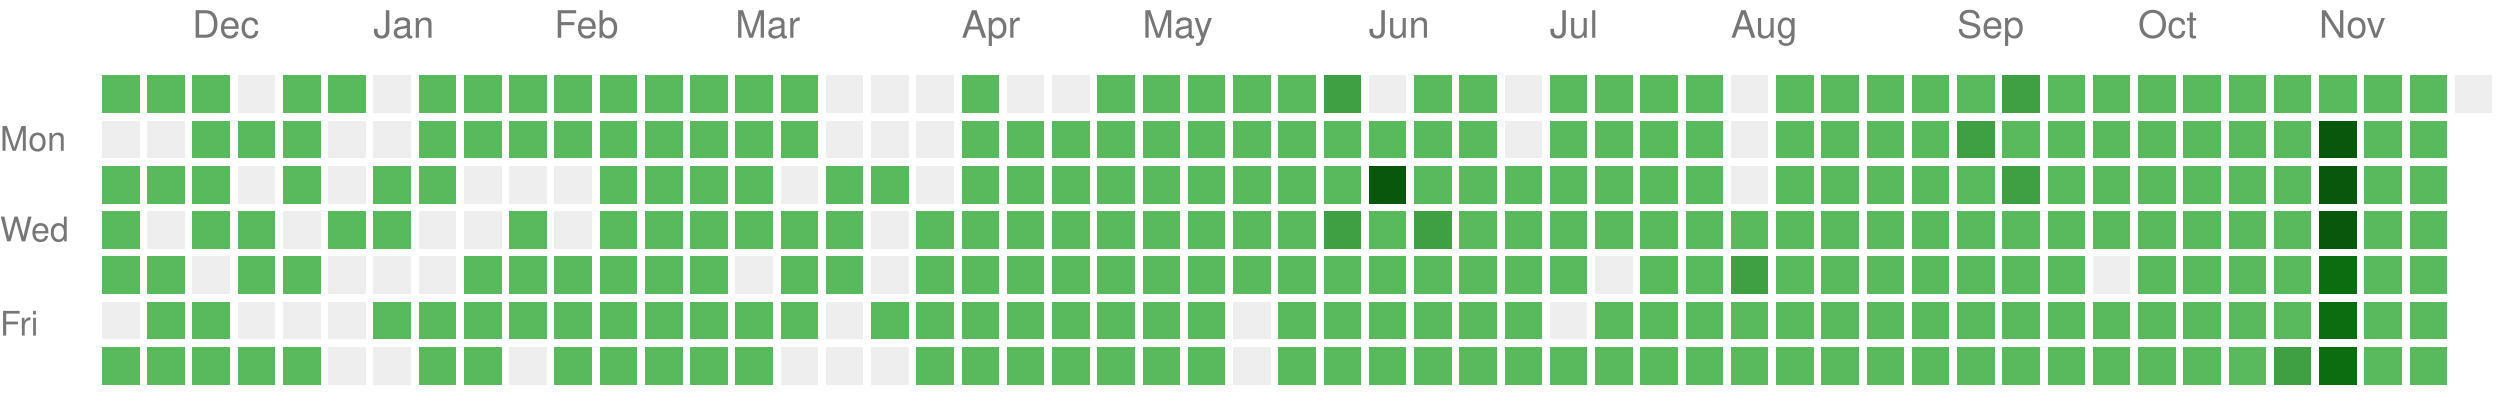
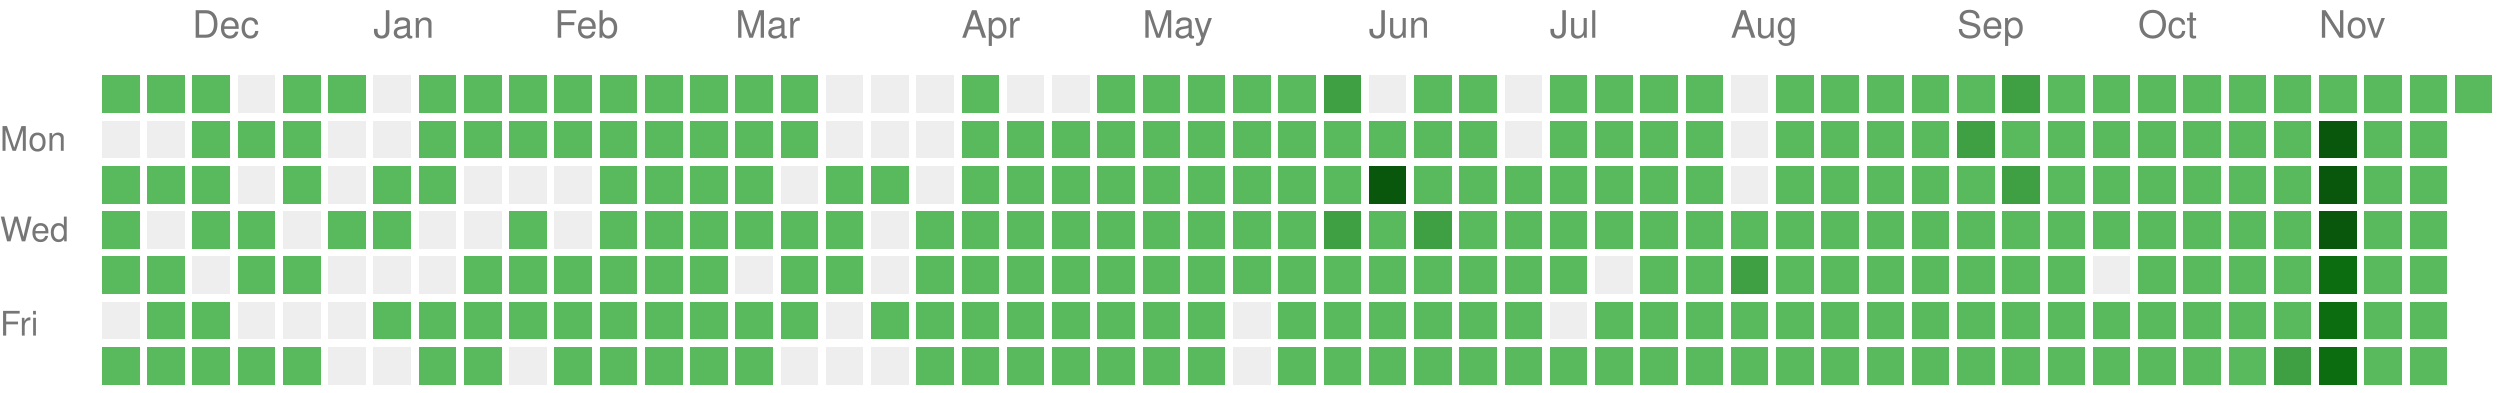
<svg xmlns="http://www.w3.org/2000/svg" version="1.1" width="663" height="104">
  <rect style="fill:#58ba5c;shape-rendering:crispedges;" data-score="1" data-date="2025-11-23" x="27" y="20" width="10" height="10" />
  <rect style="fill:#58ba5c;shape-rendering:crispedges;" data-score="1" data-date="2025-11-30" x="39" y="20" width="10" height="10" />
  <rect style="fill:#58ba5c;shape-rendering:crispedges;" data-score="1" data-date="2025-12-07" x="51" y="20" width="10" height="10" />
  <rect style="fill:#EEEEEE;shape-rendering:crispedges;" data-score="0" data-date="2025-12-14" x="63" y="20" width="10" height="10" />
  <rect style="fill:#58ba5c;shape-rendering:crispedges;" data-score="1" data-date="2025-12-21" x="75" y="20" width="10" height="10" />
  <rect style="fill:#58ba5c;shape-rendering:crispedges;" data-score="1" data-date="2025-12-28" x="87" y="20" width="10" height="10" />
  <rect style="fill:#EEEEEE;shape-rendering:crispedges;" data-score="0" data-date="2026-01-04" x="99" y="20" width="10" height="10" />
  <rect style="fill:#58ba5c;shape-rendering:crispedges;" data-score="1" data-date="2026-01-11" x="111" y="20" width="10" height="10" />
  <rect style="fill:#58ba5c;shape-rendering:crispedges;" data-score="1" data-date="2026-01-18" x="123" y="20" width="10" height="10" />
  <rect style="fill:#58ba5c;shape-rendering:crispedges;" data-score="1" data-date="2026-01-25" x="135" y="20" width="10" height="10" />
  <rect style="fill:#58ba5c;shape-rendering:crispedges;" data-score="1" data-date="2026-02-01" x="147" y="20" width="10" height="10" />
  <rect style="fill:#58ba5c;shape-rendering:crispedges;" data-score="1" data-date="2026-02-08" x="159" y="20" width="10" height="10" />
  <rect style="fill:#58ba5c;shape-rendering:crispedges;" data-score="1" data-date="2026-02-15" x="171" y="20" width="10" height="10" />
  <rect style="fill:#58ba5c;shape-rendering:crispedges;" data-score="1" data-date="2026-02-22" x="183" y="20" width="10" height="10" />
  <rect style="fill:#58ba5c;shape-rendering:crispedges;" data-score="1" data-date="2026-03-01" x="195" y="20" width="10" height="10" />
  <rect style="fill:#58ba5c;shape-rendering:crispedges;" data-score="1" data-date="2026-03-08" x="207" y="20" width="10" height="10" />
  <rect style="fill:#EEEEEE;shape-rendering:crispedges;" data-score="0" data-date="2026-03-15" x="219" y="20" width="10" height="10" />
  <rect style="fill:#EEEEEE;shape-rendering:crispedges;" data-score="0" data-date="2026-03-22" x="231" y="20" width="10" height="10" />
  <rect style="fill:#EEEEEE;shape-rendering:crispedges;" data-score="0" data-date="2026-03-29" x="243" y="20" width="10" height="10" />
  <rect style="fill:#58ba5c;shape-rendering:crispedges;" data-score="1" data-date="2026-04-05" x="255" y="20" width="10" height="10" />
  <rect style="fill:#EEEEEE;shape-rendering:crispedges;" data-score="0" data-date="2026-04-12" x="267" y="20" width="10" height="10" />
  <rect style="fill:#EEEEEE;shape-rendering:crispedges;" data-score="0" data-date="2026-04-19" x="279" y="20" width="10" height="10" />
  <rect style="fill:#58ba5c;shape-rendering:crispedges;" data-score="1" data-date="2026-04-26" x="291" y="20" width="10" height="10" />
  <rect style="fill:#58ba5c;shape-rendering:crispedges;" data-score="1" data-date="2026-05-03" x="303" y="20" width="10" height="10" />
  <rect style="fill:#58ba5c;shape-rendering:crispedges;" data-score="1" data-date="2026-05-10" x="315" y="20" width="10" height="10" />
  <rect style="fill:#58ba5c;shape-rendering:crispedges;" data-score="1" data-date="2026-05-17" x="327" y="20" width="10" height="10" />
  <rect style="fill:#58ba5c;shape-rendering:crispedges;" data-score="1" data-date="2026-05-24" x="339" y="20" width="10" height="10" />
  <rect style="fill:#3ea042;shape-rendering:crispedges;" data-score="2" data-date="2026-05-31" x="351" y="20" width="10" height="10" />
  <rect style="fill:#EEEEEE;shape-rendering:crispedges;" data-score="0" data-date="2026-06-07" x="363" y="20" width="10" height="10" />
  <rect style="fill:#58ba5c;shape-rendering:crispedges;" data-score="1" data-date="2026-06-14" x="375" y="20" width="10" height="10" />
  <rect style="fill:#58ba5c;shape-rendering:crispedges;" data-score="1" data-date="2026-06-21" x="387" y="20" width="10" height="10" />
  <rect style="fill:#EEEEEE;shape-rendering:crispedges;" data-score="0" data-date="2026-06-28" x="399" y="20" width="10" height="10" />
  <rect style="fill:#58ba5c;shape-rendering:crispedges;" data-score="1" data-date="2026-07-05" x="411" y="20" width="10" height="10" />
  <rect style="fill:#58ba5c;shape-rendering:crispedges;" data-score="1" data-date="2026-07-12" x="423" y="20" width="10" height="10" />
  <rect style="fill:#58ba5c;shape-rendering:crispedges;" data-score="1" data-date="2026-07-19" x="435" y="20" width="10" height="10" />
  <rect style="fill:#58ba5c;shape-rendering:crispedges;" data-score="1" data-date="2026-07-26" x="447" y="20" width="10" height="10" />
  <rect style="fill:#EEEEEE;shape-rendering:crispedges;" data-score="0" data-date="2026-08-02" x="459" y="20" width="10" height="10" />
  <rect style="fill:#58ba5c;shape-rendering:crispedges;" data-score="1" data-date="2026-08-09" x="471" y="20" width="10" height="10" />
  <rect style="fill:#58ba5c;shape-rendering:crispedges;" data-score="1" data-date="2026-08-16" x="483" y="20" width="10" height="10" />
  <rect style="fill:#58ba5c;shape-rendering:crispedges;" data-score="1" data-date="2026-08-23" x="495" y="20" width="10" height="10" />
  <rect style="fill:#58ba5c;shape-rendering:crispedges;" data-score="1" data-date="2026-08-30" x="507" y="20" width="10" height="10" />
  <rect style="fill:#58ba5c;shape-rendering:crispedges;" data-score="1" data-date="2026-09-06" x="519" y="20" width="10" height="10" />
  <rect style="fill:#3ea042;shape-rendering:crispedges;" data-score="2" data-date="2026-09-13" x="531" y="20" width="10" height="10" />
  <rect style="fill:#58ba5c;shape-rendering:crispedges;" data-score="1" data-date="2026-09-20" x="543" y="20" width="10" height="10" />
  <rect style="fill:#58ba5c;shape-rendering:crispedges;" data-score="1" data-date="2026-09-27" x="555" y="20" width="10" height="10" />
  <rect style="fill:#58ba5c;shape-rendering:crispedges;" data-score="1" data-date="2026-10-04" x="567" y="20" width="10" height="10" />
  <rect style="fill:#58ba5c;shape-rendering:crispedges;" data-score="1" data-date="2026-10-11" x="579" y="20" width="10" height="10" />
  <rect style="fill:#58ba5c;shape-rendering:crispedges;" data-score="1" data-date="2026-10-18" x="591" y="20" width="10" height="10" />
  <rect style="fill:#58ba5c;shape-rendering:crispedges;" data-score="1" data-date="2026-10-25" x="603" y="20" width="10" height="10" />
  <rect style="fill:#58ba5c;shape-rendering:crispedges;" data-score="1" data-date="2026-11-01" x="615" y="20" width="10" height="10" />
  <rect style="fill:#58ba5c;shape-rendering:crispedges;" data-score="1" data-date="2026-11-08" x="627" y="20" width="10" height="10" />
  <rect style="fill:#58ba5c;shape-rendering:crispedges;" data-score="1" data-date="2026-11-15" x="639" y="20" width="10" height="10" />
-   <rect style="fill:#EEEEEE;shape-rendering:crispedges;" data-score="0" data-date="2026-11-22" x="651" y="20" width="10" height="10" />
+   <rect style="fill:#58ba5c;shape-rendering:crispedges;" data-score="1" data-date="2026-11-22" x="651" y="20" width="10" height="10" />
  <rect style="fill:#EEEEEE;shape-rendering:crispedges;" data-score="0" data-date="2025-11-24" x="27" y="32" width="10" height="10" />
  <rect style="fill:#EEEEEE;shape-rendering:crispedges;" data-score="0" data-date="2025-12-01" x="39" y="32" width="10" height="10" />
  <rect style="fill:#58ba5c;shape-rendering:crispedges;" data-score="1" data-date="2025-12-08" x="51" y="32" width="10" height="10" />
  <rect style="fill:#58ba5c;shape-rendering:crispedges;" data-score="1" data-date="2025-12-15" x="63" y="32" width="10" height="10" />
  <rect style="fill:#58ba5c;shape-rendering:crispedges;" data-score="1" data-date="2025-12-22" x="75" y="32" width="10" height="10" />
  <rect style="fill:#EEEEEE;shape-rendering:crispedges;" data-score="0" data-date="2025-12-29" x="87" y="32" width="10" height="10" />
  <rect style="fill:#EEEEEE;shape-rendering:crispedges;" data-score="0" data-date="2026-01-05" x="99" y="32" width="10" height="10" />
  <rect style="fill:#58ba5c;shape-rendering:crispedges;" data-score="1" data-date="2026-01-12" x="111" y="32" width="10" height="10" />
  <rect style="fill:#58ba5c;shape-rendering:crispedges;" data-score="1" data-date="2026-01-19" x="123" y="32" width="10" height="10" />
  <rect style="fill:#58ba5c;shape-rendering:crispedges;" data-score="1" data-date="2026-01-26" x="135" y="32" width="10" height="10" />
  <rect style="fill:#58ba5c;shape-rendering:crispedges;" data-score="1" data-date="2026-02-02" x="147" y="32" width="10" height="10" />
  <rect style="fill:#58ba5c;shape-rendering:crispedges;" data-score="1" data-date="2026-02-09" x="159" y="32" width="10" height="10" />
  <rect style="fill:#58ba5c;shape-rendering:crispedges;" data-score="1" data-date="2026-02-16" x="171" y="32" width="10" height="10" />
  <rect style="fill:#58ba5c;shape-rendering:crispedges;" data-score="1" data-date="2026-02-23" x="183" y="32" width="10" height="10" />
  <rect style="fill:#58ba5c;shape-rendering:crispedges;" data-score="1" data-date="2026-03-02" x="195" y="32" width="10" height="10" />
  <rect style="fill:#58ba5c;shape-rendering:crispedges;" data-score="1" data-date="2026-03-09" x="207" y="32" width="10" height="10" />
  <rect style="fill:#EEEEEE;shape-rendering:crispedges;" data-score="0" data-date="2026-03-16" x="219" y="32" width="10" height="10" />
  <rect style="fill:#EEEEEE;shape-rendering:crispedges;" data-score="0" data-date="2026-03-23" x="231" y="32" width="10" height="10" />
  <rect style="fill:#EEEEEE;shape-rendering:crispedges;" data-score="0" data-date="2026-03-30" x="243" y="32" width="10" height="10" />
  <rect style="fill:#58ba5c;shape-rendering:crispedges;" data-score="1" data-date="2026-04-06" x="255" y="32" width="10" height="10" />
  <rect style="fill:#58ba5c;shape-rendering:crispedges;" data-score="1" data-date="2026-04-13" x="267" y="32" width="10" height="10" />
  <rect style="fill:#58ba5c;shape-rendering:crispedges;" data-score="1" data-date="2026-04-20" x="279" y="32" width="10" height="10" />
  <rect style="fill:#58ba5c;shape-rendering:crispedges;" data-score="1" data-date="2026-04-27" x="291" y="32" width="10" height="10" />
  <rect style="fill:#58ba5c;shape-rendering:crispedges;" data-score="1" data-date="2026-05-04" x="303" y="32" width="10" height="10" />
  <rect style="fill:#58ba5c;shape-rendering:crispedges;" data-score="1" data-date="2026-05-11" x="315" y="32" width="10" height="10" />
  <rect style="fill:#58ba5c;shape-rendering:crispedges;" data-score="1" data-date="2026-05-18" x="327" y="32" width="10" height="10" />
  <rect style="fill:#58ba5c;shape-rendering:crispedges;" data-score="1" data-date="2026-05-25" x="339" y="32" width="10" height="10" />
  <rect style="fill:#58ba5c;shape-rendering:crispedges;" data-score="1" data-date="2026-06-01" x="351" y="32" width="10" height="10" />
  <rect style="fill:#58ba5c;shape-rendering:crispedges;" data-score="1" data-date="2026-06-08" x="363" y="32" width="10" height="10" />
  <rect style="fill:#58ba5c;shape-rendering:crispedges;" data-score="1" data-date="2026-06-15" x="375" y="32" width="10" height="10" />
  <rect style="fill:#58ba5c;shape-rendering:crispedges;" data-score="1" data-date="2026-06-22" x="387" y="32" width="10" height="10" />
  <rect style="fill:#EEEEEE;shape-rendering:crispedges;" data-score="0" data-date="2026-06-29" x="399" y="32" width="10" height="10" />
  <rect style="fill:#58ba5c;shape-rendering:crispedges;" data-score="1" data-date="2026-07-06" x="411" y="32" width="10" height="10" />
  <rect style="fill:#58ba5c;shape-rendering:crispedges;" data-score="1" data-date="2026-07-13" x="423" y="32" width="10" height="10" />
  <rect style="fill:#58ba5c;shape-rendering:crispedges;" data-score="1" data-date="2026-07-20" x="435" y="32" width="10" height="10" />
  <rect style="fill:#58ba5c;shape-rendering:crispedges;" data-score="1" data-date="2026-07-27" x="447" y="32" width="10" height="10" />
  <rect style="fill:#EEEEEE;shape-rendering:crispedges;" data-score="0" data-date="2026-08-03" x="459" y="32" width="10" height="10" />
  <rect style="fill:#58ba5c;shape-rendering:crispedges;" data-score="1" data-date="2026-08-10" x="471" y="32" width="10" height="10" />
  <rect style="fill:#58ba5c;shape-rendering:crispedges;" data-score="1" data-date="2026-08-17" x="483" y="32" width="10" height="10" />
  <rect style="fill:#58ba5c;shape-rendering:crispedges;" data-score="1" data-date="2026-08-24" x="495" y="32" width="10" height="10" />
  <rect style="fill:#58ba5c;shape-rendering:crispedges;" data-score="1" data-date="2026-08-31" x="507" y="32" width="10" height="10" />
  <rect style="fill:#3ea042;shape-rendering:crispedges;" data-score="2" data-date="2026-09-07" x="519" y="32" width="10" height="10" />
  <rect style="fill:#58ba5c;shape-rendering:crispedges;" data-score="1" data-date="2026-09-14" x="531" y="32" width="10" height="10" />
  <rect style="fill:#58ba5c;shape-rendering:crispedges;" data-score="1" data-date="2026-09-21" x="543" y="32" width="10" height="10" />
  <rect style="fill:#58ba5c;shape-rendering:crispedges;" data-score="1" data-date="2026-09-28" x="555" y="32" width="10" height="10" />
  <rect style="fill:#58ba5c;shape-rendering:crispedges;" data-score="1" data-date="2026-10-05" x="567" y="32" width="10" height="10" />
  <rect style="fill:#58ba5c;shape-rendering:crispedges;" data-score="1" data-date="2026-10-12" x="579" y="32" width="10" height="10" />
  <rect style="fill:#58ba5c;shape-rendering:crispedges;" data-score="1" data-date="2026-10-19" x="591" y="32" width="10" height="10" />
  <rect style="fill:#58ba5c;shape-rendering:crispedges;" data-score="1" data-date="2026-10-26" x="603" y="32" width="10" height="10" />
  <rect style="fill:#09570c;shape-rendering:crispedges;" data-score="4" data-date="2026-11-02" x="615" y="32" width="10" height="10" />
  <rect style="fill:#58ba5c;shape-rendering:crispedges;" data-score="1" data-date="2026-11-09" x="627" y="32" width="10" height="10" />
  <rect style="fill:#58ba5c;shape-rendering:crispedges;" data-score="1" data-date="2026-11-16" x="639" y="32" width="10" height="10" />
  <rect style="fill:#58ba5c;shape-rendering:crispedges;" data-score="1" data-date="2025-11-25" x="27" y="44" width="10" height="10" />
  <rect style="fill:#58ba5c;shape-rendering:crispedges;" data-score="1" data-date="2025-12-02" x="39" y="44" width="10" height="10" />
  <rect style="fill:#58ba5c;shape-rendering:crispedges;" data-score="1" data-date="2025-12-09" x="51" y="44" width="10" height="10" />
  <rect style="fill:#EEEEEE;shape-rendering:crispedges;" data-score="0" data-date="2025-12-16" x="63" y="44" width="10" height="10" />
  <rect style="fill:#58ba5c;shape-rendering:crispedges;" data-score="1" data-date="2025-12-23" x="75" y="44" width="10" height="10" />
  <rect style="fill:#EEEEEE;shape-rendering:crispedges;" data-score="0" data-date="2025-12-30" x="87" y="44" width="10" height="10" />
  <rect style="fill:#58ba5c;shape-rendering:crispedges;" data-score="1" data-date="2026-01-06" x="99" y="44" width="10" height="10" />
  <rect style="fill:#58ba5c;shape-rendering:crispedges;" data-score="1" data-date="2026-01-13" x="111" y="44" width="10" height="10" />
  <rect style="fill:#EEEEEE;shape-rendering:crispedges;" data-score="0" data-date="2026-01-20" x="123" y="44" width="10" height="10" />
  <rect style="fill:#EEEEEE;shape-rendering:crispedges;" data-score="0" data-date="2026-01-27" x="135" y="44" width="10" height="10" />
  <rect style="fill:#EEEEEE;shape-rendering:crispedges;" data-score="0" data-date="2026-02-03" x="147" y="44" width="10" height="10" />
  <rect style="fill:#58ba5c;shape-rendering:crispedges;" data-score="1" data-date="2026-02-10" x="159" y="44" width="10" height="10" />
  <rect style="fill:#58ba5c;shape-rendering:crispedges;" data-score="1" data-date="2026-02-17" x="171" y="44" width="10" height="10" />
  <rect style="fill:#58ba5c;shape-rendering:crispedges;" data-score="1" data-date="2026-02-24" x="183" y="44" width="10" height="10" />
  <rect style="fill:#58ba5c;shape-rendering:crispedges;" data-score="1" data-date="2026-03-03" x="195" y="44" width="10" height="10" />
  <rect style="fill:#EEEEEE;shape-rendering:crispedges;" data-score="0" data-date="2026-03-10" x="207" y="44" width="10" height="10" />
  <rect style="fill:#58ba5c;shape-rendering:crispedges;" data-score="1" data-date="2026-03-17" x="219" y="44" width="10" height="10" />
  <rect style="fill:#58ba5c;shape-rendering:crispedges;" data-score="1" data-date="2026-03-24" x="231" y="44" width="10" height="10" />
  <rect style="fill:#EEEEEE;shape-rendering:crispedges;" data-score="0" data-date="2026-03-31" x="243" y="44" width="10" height="10" />
  <rect style="fill:#58ba5c;shape-rendering:crispedges;" data-score="1" data-date="2026-04-07" x="255" y="44" width="10" height="10" />
  <rect style="fill:#58ba5c;shape-rendering:crispedges;" data-score="1" data-date="2026-04-14" x="267" y="44" width="10" height="10" />
  <rect style="fill:#58ba5c;shape-rendering:crispedges;" data-score="1" data-date="2026-04-21" x="279" y="44" width="10" height="10" />
  <rect style="fill:#58ba5c;shape-rendering:crispedges;" data-score="1" data-date="2026-04-28" x="291" y="44" width="10" height="10" />
  <rect style="fill:#58ba5c;shape-rendering:crispedges;" data-score="1" data-date="2026-05-05" x="303" y="44" width="10" height="10" />
  <rect style="fill:#58ba5c;shape-rendering:crispedges;" data-score="1" data-date="2026-05-12" x="315" y="44" width="10" height="10" />
  <rect style="fill:#58ba5c;shape-rendering:crispedges;" data-score="1" data-date="2026-05-19" x="327" y="44" width="10" height="10" />
  <rect style="fill:#58ba5c;shape-rendering:crispedges;" data-score="1" data-date="2026-05-26" x="339" y="44" width="10" height="10" />
  <rect style="fill:#58ba5c;shape-rendering:crispedges;" data-score="1" data-date="2026-06-02" x="351" y="44" width="10" height="10" />
  <rect style="fill:#09570c;shape-rendering:crispedges;" data-score="4" data-date="2026-06-09" x="363" y="44" width="10" height="10" />
  <rect style="fill:#58ba5c;shape-rendering:crispedges;" data-score="1" data-date="2026-06-16" x="375" y="44" width="10" height="10" />
  <rect style="fill:#58ba5c;shape-rendering:crispedges;" data-score="1" data-date="2026-06-23" x="387" y="44" width="10" height="10" />
  <rect style="fill:#58ba5c;shape-rendering:crispedges;" data-score="1" data-date="2026-06-30" x="399" y="44" width="10" height="10" />
  <rect style="fill:#58ba5c;shape-rendering:crispedges;" data-score="1" data-date="2026-07-07" x="411" y="44" width="10" height="10" />
  <rect style="fill:#58ba5c;shape-rendering:crispedges;" data-score="1" data-date="2026-07-14" x="423" y="44" width="10" height="10" />
  <rect style="fill:#58ba5c;shape-rendering:crispedges;" data-score="1" data-date="2026-07-21" x="435" y="44" width="10" height="10" />
  <rect style="fill:#58ba5c;shape-rendering:crispedges;" data-score="1" data-date="2026-07-28" x="447" y="44" width="10" height="10" />
  <rect style="fill:#EEEEEE;shape-rendering:crispedges;" data-score="0" data-date="2026-08-04" x="459" y="44" width="10" height="10" />
  <rect style="fill:#58ba5c;shape-rendering:crispedges;" data-score="1" data-date="2026-08-11" x="471" y="44" width="10" height="10" />
  <rect style="fill:#58ba5c;shape-rendering:crispedges;" data-score="1" data-date="2026-08-18" x="483" y="44" width="10" height="10" />
  <rect style="fill:#58ba5c;shape-rendering:crispedges;" data-score="1" data-date="2026-08-25" x="495" y="44" width="10" height="10" />
  <rect style="fill:#58ba5c;shape-rendering:crispedges;" data-score="1" data-date="2026-09-01" x="507" y="44" width="10" height="10" />
  <rect style="fill:#58ba5c;shape-rendering:crispedges;" data-score="1" data-date="2026-09-08" x="519" y="44" width="10" height="10" />
  <rect style="fill:#3ea042;shape-rendering:crispedges;" data-score="2" data-date="2026-09-15" x="531" y="44" width="10" height="10" />
  <rect style="fill:#58ba5c;shape-rendering:crispedges;" data-score="1" data-date="2026-09-22" x="543" y="44" width="10" height="10" />
  <rect style="fill:#58ba5c;shape-rendering:crispedges;" data-score="1" data-date="2026-09-29" x="555" y="44" width="10" height="10" />
  <rect style="fill:#58ba5c;shape-rendering:crispedges;" data-score="1" data-date="2026-10-06" x="567" y="44" width="10" height="10" />
  <rect style="fill:#58ba5c;shape-rendering:crispedges;" data-score="1" data-date="2026-10-13" x="579" y="44" width="10" height="10" />
  <rect style="fill:#58ba5c;shape-rendering:crispedges;" data-score="1" data-date="2026-10-20" x="591" y="44" width="10" height="10" />
  <rect style="fill:#58ba5c;shape-rendering:crispedges;" data-score="1" data-date="2026-10-27" x="603" y="44" width="10" height="10" />
  <rect style="fill:#09570c;shape-rendering:crispedges;" data-score="4" data-date="2026-11-03" x="615" y="44" width="10" height="10" />
  <rect style="fill:#58ba5c;shape-rendering:crispedges;" data-score="1" data-date="2026-11-10" x="627" y="44" width="10" height="10" />
  <rect style="fill:#58ba5c;shape-rendering:crispedges;" data-score="1" data-date="2026-11-17" x="639" y="44" width="10" height="10" />
  <rect style="fill:#58ba5c;shape-rendering:crispedges;" data-score="1" data-date="2025-11-26" x="27" y="56" width="10" height="10" />
  <rect style="fill:#EEEEEE;shape-rendering:crispedges;" data-score="0" data-date="2025-12-03" x="39" y="56" width="10" height="10" />
  <rect style="fill:#58ba5c;shape-rendering:crispedges;" data-score="1" data-date="2025-12-10" x="51" y="56" width="10" height="10" />
  <rect style="fill:#58ba5c;shape-rendering:crispedges;" data-score="1" data-date="2025-12-17" x="63" y="56" width="10" height="10" />
  <rect style="fill:#EEEEEE;shape-rendering:crispedges;" data-score="0" data-date="2025-12-24" x="75" y="56" width="10" height="10" />
  <rect style="fill:#58ba5c;shape-rendering:crispedges;" data-score="1" data-date="2025-12-31" x="87" y="56" width="10" height="10" />
  <rect style="fill:#58ba5c;shape-rendering:crispedges;" data-score="1" data-date="2026-01-07" x="99" y="56" width="10" height="10" />
  <rect style="fill:#EEEEEE;shape-rendering:crispedges;" data-score="0" data-date="2026-01-14" x="111" y="56" width="10" height="10" />
  <rect style="fill:#EEEEEE;shape-rendering:crispedges;" data-score="0" data-date="2026-01-21" x="123" y="56" width="10" height="10" />
  <rect style="fill:#58ba5c;shape-rendering:crispedges;" data-score="1" data-date="2026-01-28" x="135" y="56" width="10" height="10" />
  <rect style="fill:#EEEEEE;shape-rendering:crispedges;" data-score="0" data-date="2026-02-04" x="147" y="56" width="10" height="10" />
  <rect style="fill:#58ba5c;shape-rendering:crispedges;" data-score="1" data-date="2026-02-11" x="159" y="56" width="10" height="10" />
  <rect style="fill:#58ba5c;shape-rendering:crispedges;" data-score="1" data-date="2026-02-18" x="171" y="56" width="10" height="10" />
  <rect style="fill:#58ba5c;shape-rendering:crispedges;" data-score="1" data-date="2026-02-25" x="183" y="56" width="10" height="10" />
  <rect style="fill:#58ba5c;shape-rendering:crispedges;" data-score="1" data-date="2026-03-04" x="195" y="56" width="10" height="10" />
  <rect style="fill:#58ba5c;shape-rendering:crispedges;" data-score="1" data-date="2026-03-11" x="207" y="56" width="10" height="10" />
  <rect style="fill:#58ba5c;shape-rendering:crispedges;" data-score="1" data-date="2026-03-18" x="219" y="56" width="10" height="10" />
  <rect style="fill:#EEEEEE;shape-rendering:crispedges;" data-score="0" data-date="2026-03-25" x="231" y="56" width="10" height="10" />
  <rect style="fill:#58ba5c;shape-rendering:crispedges;" data-score="1" data-date="2026-04-01" x="243" y="56" width="10" height="10" />
  <rect style="fill:#58ba5c;shape-rendering:crispedges;" data-score="1" data-date="2026-04-08" x="255" y="56" width="10" height="10" />
  <rect style="fill:#58ba5c;shape-rendering:crispedges;" data-score="1" data-date="2026-04-15" x="267" y="56" width="10" height="10" />
  <rect style="fill:#58ba5c;shape-rendering:crispedges;" data-score="1" data-date="2026-04-22" x="279" y="56" width="10" height="10" />
  <rect style="fill:#58ba5c;shape-rendering:crispedges;" data-score="1" data-date="2026-04-29" x="291" y="56" width="10" height="10" />
  <rect style="fill:#58ba5c;shape-rendering:crispedges;" data-score="1" data-date="2026-05-06" x="303" y="56" width="10" height="10" />
  <rect style="fill:#58ba5c;shape-rendering:crispedges;" data-score="1" data-date="2026-05-13" x="315" y="56" width="10" height="10" />
  <rect style="fill:#58ba5c;shape-rendering:crispedges;" data-score="1" data-date="2026-05-20" x="327" y="56" width="10" height="10" />
  <rect style="fill:#58ba5c;shape-rendering:crispedges;" data-score="1" data-date="2026-05-27" x="339" y="56" width="10" height="10" />
  <rect style="fill:#3ea042;shape-rendering:crispedges;" data-score="2" data-date="2026-06-03" x="351" y="56" width="10" height="10" />
  <rect style="fill:#58ba5c;shape-rendering:crispedges;" data-score="1" data-date="2026-06-10" x="363" y="56" width="10" height="10" />
  <rect style="fill:#3ea042;shape-rendering:crispedges;" data-score="2" data-date="2026-06-17" x="375" y="56" width="10" height="10" />
  <rect style="fill:#58ba5c;shape-rendering:crispedges;" data-score="1" data-date="2026-06-24" x="387" y="56" width="10" height="10" />
  <rect style="fill:#58ba5c;shape-rendering:crispedges;" data-score="1" data-date="2026-07-01" x="399" y="56" width="10" height="10" />
  <rect style="fill:#58ba5c;shape-rendering:crispedges;" data-score="1" data-date="2026-07-08" x="411" y="56" width="10" height="10" />
  <rect style="fill:#58ba5c;shape-rendering:crispedges;" data-score="1" data-date="2026-07-15" x="423" y="56" width="10" height="10" />
  <rect style="fill:#58ba5c;shape-rendering:crispedges;" data-score="1" data-date="2026-07-22" x="435" y="56" width="10" height="10" />
  <rect style="fill:#58ba5c;shape-rendering:crispedges;" data-score="1" data-date="2026-07-29" x="447" y="56" width="10" height="10" />
  <rect style="fill:#58ba5c;shape-rendering:crispedges;" data-score="1" data-date="2026-08-05" x="459" y="56" width="10" height="10" />
  <rect style="fill:#58ba5c;shape-rendering:crispedges;" data-score="1" data-date="2026-08-12" x="471" y="56" width="10" height="10" />
  <rect style="fill:#58ba5c;shape-rendering:crispedges;" data-score="1" data-date="2026-08-19" x="483" y="56" width="10" height="10" />
  <rect style="fill:#58ba5c;shape-rendering:crispedges;" data-score="1" data-date="2026-08-26" x="495" y="56" width="10" height="10" />
  <rect style="fill:#58ba5c;shape-rendering:crispedges;" data-score="1" data-date="2026-09-02" x="507" y="56" width="10" height="10" />
  <rect style="fill:#58ba5c;shape-rendering:crispedges;" data-score="1" data-date="2026-09-09" x="519" y="56" width="10" height="10" />
  <rect style="fill:#58ba5c;shape-rendering:crispedges;" data-score="1" data-date="2026-09-16" x="531" y="56" width="10" height="10" />
  <rect style="fill:#58ba5c;shape-rendering:crispedges;" data-score="1" data-date="2026-09-23" x="543" y="56" width="10" height="10" />
  <rect style="fill:#58ba5c;shape-rendering:crispedges;" data-score="1" data-date="2026-09-30" x="555" y="56" width="10" height="10" />
  <rect style="fill:#58ba5c;shape-rendering:crispedges;" data-score="1" data-date="2026-10-07" x="567" y="56" width="10" height="10" />
  <rect style="fill:#58ba5c;shape-rendering:crispedges;" data-score="1" data-date="2026-10-14" x="579" y="56" width="10" height="10" />
  <rect style="fill:#58ba5c;shape-rendering:crispedges;" data-score="1" data-date="2026-10-21" x="591" y="56" width="10" height="10" />
  <rect style="fill:#58ba5c;shape-rendering:crispedges;" data-score="1" data-date="2026-10-28" x="603" y="56" width="10" height="10" />
  <rect style="fill:#09570c;shape-rendering:crispedges;" data-score="4" data-date="2026-11-04" x="615" y="56" width="10" height="10" />
  <rect style="fill:#58ba5c;shape-rendering:crispedges;" data-score="1" data-date="2026-11-11" x="627" y="56" width="10" height="10" />
  <rect style="fill:#58ba5c;shape-rendering:crispedges;" data-score="1" data-date="2026-11-18" x="639" y="56" width="10" height="10" />
  <rect style="fill:#58ba5c;shape-rendering:crispedges;" data-score="1" data-date="2025-11-27" x="27" y="68" width="10" height="10" />
  <rect style="fill:#58ba5c;shape-rendering:crispedges;" data-score="1" data-date="2025-12-04" x="39" y="68" width="10" height="10" />
  <rect style="fill:#EEEEEE;shape-rendering:crispedges;" data-score="0" data-date="2025-12-11" x="51" y="68" width="10" height="10" />
  <rect style="fill:#58ba5c;shape-rendering:crispedges;" data-score="1" data-date="2025-12-18" x="63" y="68" width="10" height="10" />
  <rect style="fill:#58ba5c;shape-rendering:crispedges;" data-score="1" data-date="2025-12-25" x="75" y="68" width="10" height="10" />
  <rect style="fill:#EEEEEE;shape-rendering:crispedges;" data-score="0" data-date="2026-01-01" x="87" y="68" width="10" height="10" />
  <rect style="fill:#EEEEEE;shape-rendering:crispedges;" data-score="0" data-date="2026-01-08" x="99" y="68" width="10" height="10" />
  <rect style="fill:#EEEEEE;shape-rendering:crispedges;" data-score="0" data-date="2026-01-15" x="111" y="68" width="10" height="10" />
  <rect style="fill:#58ba5c;shape-rendering:crispedges;" data-score="1" data-date="2026-01-22" x="123" y="68" width="10" height="10" />
  <rect style="fill:#58ba5c;shape-rendering:crispedges;" data-score="1" data-date="2026-01-29" x="135" y="68" width="10" height="10" />
  <rect style="fill:#58ba5c;shape-rendering:crispedges;" data-score="1" data-date="2026-02-05" x="147" y="68" width="10" height="10" />
  <rect style="fill:#58ba5c;shape-rendering:crispedges;" data-score="1" data-date="2026-02-12" x="159" y="68" width="10" height="10" />
  <rect style="fill:#58ba5c;shape-rendering:crispedges;" data-score="1" data-date="2026-02-19" x="171" y="68" width="10" height="10" />
  <rect style="fill:#58ba5c;shape-rendering:crispedges;" data-score="1" data-date="2026-02-26" x="183" y="68" width="10" height="10" />
  <rect style="fill:#EEEEEE;shape-rendering:crispedges;" data-score="0" data-date="2026-03-05" x="195" y="68" width="10" height="10" />
  <rect style="fill:#58ba5c;shape-rendering:crispedges;" data-score="1" data-date="2026-03-12" x="207" y="68" width="10" height="10" />
  <rect style="fill:#58ba5c;shape-rendering:crispedges;" data-score="1" data-date="2026-03-19" x="219" y="68" width="10" height="10" />
  <rect style="fill:#EEEEEE;shape-rendering:crispedges;" data-score="0" data-date="2026-03-26" x="231" y="68" width="10" height="10" />
  <rect style="fill:#58ba5c;shape-rendering:crispedges;" data-score="1" data-date="2026-04-02" x="243" y="68" width="10" height="10" />
  <rect style="fill:#58ba5c;shape-rendering:crispedges;" data-score="1" data-date="2026-04-09" x="255" y="68" width="10" height="10" />
  <rect style="fill:#58ba5c;shape-rendering:crispedges;" data-score="1" data-date="2026-04-16" x="267" y="68" width="10" height="10" />
  <rect style="fill:#58ba5c;shape-rendering:crispedges;" data-score="1" data-date="2026-04-23" x="279" y="68" width="10" height="10" />
  <rect style="fill:#58ba5c;shape-rendering:crispedges;" data-score="1" data-date="2026-04-30" x="291" y="68" width="10" height="10" />
  <rect style="fill:#58ba5c;shape-rendering:crispedges;" data-score="1" data-date="2026-05-07" x="303" y="68" width="10" height="10" />
  <rect style="fill:#58ba5c;shape-rendering:crispedges;" data-score="1" data-date="2026-05-14" x="315" y="68" width="10" height="10" />
  <rect style="fill:#58ba5c;shape-rendering:crispedges;" data-score="1" data-date="2026-05-21" x="327" y="68" width="10" height="10" />
  <rect style="fill:#58ba5c;shape-rendering:crispedges;" data-score="1" data-date="2026-05-28" x="339" y="68" width="10" height="10" />
  <rect style="fill:#58ba5c;shape-rendering:crispedges;" data-score="1" data-date="2026-06-04" x="351" y="68" width="10" height="10" />
  <rect style="fill:#58ba5c;shape-rendering:crispedges;" data-score="1" data-date="2026-06-11" x="363" y="68" width="10" height="10" />
  <rect style="fill:#58ba5c;shape-rendering:crispedges;" data-score="1" data-date="2026-06-18" x="375" y="68" width="10" height="10" />
  <rect style="fill:#58ba5c;shape-rendering:crispedges;" data-score="1" data-date="2026-06-25" x="387" y="68" width="10" height="10" />
  <rect style="fill:#58ba5c;shape-rendering:crispedges;" data-score="1" data-date="2026-07-02" x="399" y="68" width="10" height="10" />
  <rect style="fill:#58ba5c;shape-rendering:crispedges;" data-score="1" data-date="2026-07-09" x="411" y="68" width="10" height="10" />
  <rect style="fill:#EEEEEE;shape-rendering:crispedges;" data-score="0" data-date="2026-07-16" x="423" y="68" width="10" height="10" />
  <rect style="fill:#58ba5c;shape-rendering:crispedges;" data-score="1" data-date="2026-07-23" x="435" y="68" width="10" height="10" />
  <rect style="fill:#58ba5c;shape-rendering:crispedges;" data-score="1" data-date="2026-07-30" x="447" y="68" width="10" height="10" />
  <rect style="fill:#3ea042;shape-rendering:crispedges;" data-score="2" data-date="2026-08-06" x="459" y="68" width="10" height="10" />
  <rect style="fill:#58ba5c;shape-rendering:crispedges;" data-score="1" data-date="2026-08-13" x="471" y="68" width="10" height="10" />
  <rect style="fill:#58ba5c;shape-rendering:crispedges;" data-score="1" data-date="2026-08-20" x="483" y="68" width="10" height="10" />
  <rect style="fill:#58ba5c;shape-rendering:crispedges;" data-score="1" data-date="2026-08-27" x="495" y="68" width="10" height="10" />
  <rect style="fill:#58ba5c;shape-rendering:crispedges;" data-score="1" data-date="2026-09-03" x="507" y="68" width="10" height="10" />
  <rect style="fill:#58ba5c;shape-rendering:crispedges;" data-score="1" data-date="2026-09-10" x="519" y="68" width="10" height="10" />
  <rect style="fill:#58ba5c;shape-rendering:crispedges;" data-score="1" data-date="2026-09-17" x="531" y="68" width="10" height="10" />
  <rect style="fill:#58ba5c;shape-rendering:crispedges;" data-score="1" data-date="2026-09-24" x="543" y="68" width="10" height="10" />
  <rect style="fill:#EEEEEE;shape-rendering:crispedges;" data-score="0" data-date="2026-10-01" x="555" y="68" width="10" height="10" />
  <rect style="fill:#58ba5c;shape-rendering:crispedges;" data-score="1" data-date="2026-10-08" x="567" y="68" width="10" height="10" />
  <rect style="fill:#58ba5c;shape-rendering:crispedges;" data-score="1" data-date="2026-10-15" x="579" y="68" width="10" height="10" />
  <rect style="fill:#58ba5c;shape-rendering:crispedges;" data-score="1" data-date="2026-10-22" x="591" y="68" width="10" height="10" />
  <rect style="fill:#58ba5c;shape-rendering:crispedges;" data-score="1" data-date="2026-10-29" x="603" y="68" width="10" height="10" />
  <rect style="fill:#0b6d0f;shape-rendering:crispedges;" data-score="3" data-date="2026-11-05" x="615" y="68" width="10" height="10" />
  <rect style="fill:#58ba5c;shape-rendering:crispedges;" data-score="1" data-date="2026-11-12" x="627" y="68" width="10" height="10" />
  <rect style="fill:#58ba5c;shape-rendering:crispedges;" data-score="1" data-date="2026-11-19" x="639" y="68" width="10" height="10" />
  <rect style="fill:#EEEEEE;shape-rendering:crispedges;" data-score="0" data-date="2025-11-28" x="27" y="80" width="10" height="10" />
  <rect style="fill:#58ba5c;shape-rendering:crispedges;" data-score="1" data-date="2025-12-05" x="39" y="80" width="10" height="10" />
  <rect style="fill:#58ba5c;shape-rendering:crispedges;" data-score="1" data-date="2025-12-12" x="51" y="80" width="10" height="10" />
  <rect style="fill:#EEEEEE;shape-rendering:crispedges;" data-score="0" data-date="2025-12-19" x="63" y="80" width="10" height="10" />
  <rect style="fill:#EEEEEE;shape-rendering:crispedges;" data-score="0" data-date="2025-12-26" x="75" y="80" width="10" height="10" />
  <rect style="fill:#EEEEEE;shape-rendering:crispedges;" data-score="0" data-date="2026-01-02" x="87" y="80" width="10" height="10" />
  <rect style="fill:#58ba5c;shape-rendering:crispedges;" data-score="1" data-date="2026-01-09" x="99" y="80" width="10" height="10" />
  <rect style="fill:#58ba5c;shape-rendering:crispedges;" data-score="1" data-date="2026-01-16" x="111" y="80" width="10" height="10" />
  <rect style="fill:#58ba5c;shape-rendering:crispedges;" data-score="1" data-date="2026-01-23" x="123" y="80" width="10" height="10" />
  <rect style="fill:#58ba5c;shape-rendering:crispedges;" data-score="1" data-date="2026-01-30" x="135" y="80" width="10" height="10" />
  <rect style="fill:#58ba5c;shape-rendering:crispedges;" data-score="1" data-date="2026-02-06" x="147" y="80" width="10" height="10" />
  <rect style="fill:#58ba5c;shape-rendering:crispedges;" data-score="1" data-date="2026-02-13" x="159" y="80" width="10" height="10" />
  <rect style="fill:#58ba5c;shape-rendering:crispedges;" data-score="1" data-date="2026-02-20" x="171" y="80" width="10" height="10" />
  <rect style="fill:#58ba5c;shape-rendering:crispedges;" data-score="1" data-date="2026-02-27" x="183" y="80" width="10" height="10" />
  <rect style="fill:#58ba5c;shape-rendering:crispedges;" data-score="1" data-date="2026-03-06" x="195" y="80" width="10" height="10" />
  <rect style="fill:#58ba5c;shape-rendering:crispedges;" data-score="1" data-date="2026-03-13" x="207" y="80" width="10" height="10" />
  <rect style="fill:#EEEEEE;shape-rendering:crispedges;" data-score="0" data-date="2026-03-20" x="219" y="80" width="10" height="10" />
  <rect style="fill:#58ba5c;shape-rendering:crispedges;" data-score="1" data-date="2026-03-27" x="231" y="80" width="10" height="10" />
  <rect style="fill:#58ba5c;shape-rendering:crispedges;" data-score="1" data-date="2026-04-03" x="243" y="80" width="10" height="10" />
  <rect style="fill:#58ba5c;shape-rendering:crispedges;" data-score="1" data-date="2026-04-10" x="255" y="80" width="10" height="10" />
  <rect style="fill:#58ba5c;shape-rendering:crispedges;" data-score="1" data-date="2026-04-17" x="267" y="80" width="10" height="10" />
  <rect style="fill:#58ba5c;shape-rendering:crispedges;" data-score="1" data-date="2026-04-24" x="279" y="80" width="10" height="10" />
  <rect style="fill:#58ba5c;shape-rendering:crispedges;" data-score="1" data-date="2026-05-01" x="291" y="80" width="10" height="10" />
  <rect style="fill:#58ba5c;shape-rendering:crispedges;" data-score="1" data-date="2026-05-08" x="303" y="80" width="10" height="10" />
  <rect style="fill:#58ba5c;shape-rendering:crispedges;" data-score="1" data-date="2026-05-15" x="315" y="80" width="10" height="10" />
  <rect style="fill:#EEEEEE;shape-rendering:crispedges;" data-score="0" data-date="2026-05-22" x="327" y="80" width="10" height="10" />
  <rect style="fill:#58ba5c;shape-rendering:crispedges;" data-score="1" data-date="2026-05-29" x="339" y="80" width="10" height="10" />
  <rect style="fill:#58ba5c;shape-rendering:crispedges;" data-score="1" data-date="2026-06-05" x="351" y="80" width="10" height="10" />
  <rect style="fill:#58ba5c;shape-rendering:crispedges;" data-score="1" data-date="2026-06-12" x="363" y="80" width="10" height="10" />
  <rect style="fill:#58ba5c;shape-rendering:crispedges;" data-score="1" data-date="2026-06-19" x="375" y="80" width="10" height="10" />
  <rect style="fill:#58ba5c;shape-rendering:crispedges;" data-score="1" data-date="2026-06-26" x="387" y="80" width="10" height="10" />
  <rect style="fill:#58ba5c;shape-rendering:crispedges;" data-score="1" data-date="2026-07-03" x="399" y="80" width="10" height="10" />
  <rect style="fill:#EEEEEE;shape-rendering:crispedges;" data-score="0" data-date="2026-07-10" x="411" y="80" width="10" height="10" />
  <rect style="fill:#58ba5c;shape-rendering:crispedges;" data-score="1" data-date="2026-07-17" x="423" y="80" width="10" height="10" />
  <rect style="fill:#58ba5c;shape-rendering:crispedges;" data-score="1" data-date="2026-07-24" x="435" y="80" width="10" height="10" />
  <rect style="fill:#58ba5c;shape-rendering:crispedges;" data-score="1" data-date="2026-07-31" x="447" y="80" width="10" height="10" />
  <rect style="fill:#58ba5c;shape-rendering:crispedges;" data-score="1" data-date="2026-08-07" x="459" y="80" width="10" height="10" />
  <rect style="fill:#58ba5c;shape-rendering:crispedges;" data-score="1" data-date="2026-08-14" x="471" y="80" width="10" height="10" />
  <rect style="fill:#58ba5c;shape-rendering:crispedges;" data-score="1" data-date="2026-08-21" x="483" y="80" width="10" height="10" />
  <rect style="fill:#58ba5c;shape-rendering:crispedges;" data-score="1" data-date="2026-08-28" x="495" y="80" width="10" height="10" />
  <rect style="fill:#58ba5c;shape-rendering:crispedges;" data-score="1" data-date="2026-09-04" x="507" y="80" width="10" height="10" />
  <rect style="fill:#58ba5c;shape-rendering:crispedges;" data-score="1" data-date="2026-09-11" x="519" y="80" width="10" height="10" />
  <rect style="fill:#58ba5c;shape-rendering:crispedges;" data-score="1" data-date="2026-09-18" x="531" y="80" width="10" height="10" />
  <rect style="fill:#58ba5c;shape-rendering:crispedges;" data-score="1" data-date="2026-09-25" x="543" y="80" width="10" height="10" />
  <rect style="fill:#58ba5c;shape-rendering:crispedges;" data-score="1" data-date="2026-10-02" x="555" y="80" width="10" height="10" />
  <rect style="fill:#58ba5c;shape-rendering:crispedges;" data-score="1" data-date="2026-10-09" x="567" y="80" width="10" height="10" />
  <rect style="fill:#58ba5c;shape-rendering:crispedges;" data-score="1" data-date="2026-10-16" x="579" y="80" width="10" height="10" />
  <rect style="fill:#58ba5c;shape-rendering:crispedges;" data-score="1" data-date="2026-10-23" x="591" y="80" width="10" height="10" />
  <rect style="fill:#58ba5c;shape-rendering:crispedges;" data-score="1" data-date="2026-10-30" x="603" y="80" width="10" height="10" />
  <rect style="fill:#0b6d0f;shape-rendering:crispedges;" data-score="3" data-date="2026-11-06" x="615" y="80" width="10" height="10" />
  <rect style="fill:#58ba5c;shape-rendering:crispedges;" data-score="1" data-date="2026-11-13" x="627" y="80" width="10" height="10" />
  <rect style="fill:#58ba5c;shape-rendering:crispedges;" data-score="1" data-date="2026-11-20" x="639" y="80" width="10" height="10" />
  <rect style="fill:#58ba5c;shape-rendering:crispedges;" data-score="1" data-date="2025-11-29" x="27" y="92" width="10" height="10" />
  <rect style="fill:#58ba5c;shape-rendering:crispedges;" data-score="1" data-date="2025-12-06" x="39" y="92" width="10" height="10" />
  <rect style="fill:#58ba5c;shape-rendering:crispedges;" data-score="1" data-date="2025-12-13" x="51" y="92" width="10" height="10" />
  <rect style="fill:#58ba5c;shape-rendering:crispedges;" data-score="1" data-date="2025-12-20" x="63" y="92" width="10" height="10" />
  <rect style="fill:#58ba5c;shape-rendering:crispedges;" data-score="1" data-date="2025-12-27" x="75" y="92" width="10" height="10" />
  <rect style="fill:#EEEEEE;shape-rendering:crispedges;" data-score="0" data-date="2026-01-03" x="87" y="92" width="10" height="10" />
  <rect style="fill:#EEEEEE;shape-rendering:crispedges;" data-score="0" data-date="2026-01-10" x="99" y="92" width="10" height="10" />
  <rect style="fill:#58ba5c;shape-rendering:crispedges;" data-score="1" data-date="2026-01-17" x="111" y="92" width="10" height="10" />
  <rect style="fill:#58ba5c;shape-rendering:crispedges;" data-score="1" data-date="2026-01-24" x="123" y="92" width="10" height="10" />
  <rect style="fill:#EEEEEE;shape-rendering:crispedges;" data-score="0" data-date="2026-01-31" x="135" y="92" width="10" height="10" />
  <rect style="fill:#58ba5c;shape-rendering:crispedges;" data-score="1" data-date="2026-02-07" x="147" y="92" width="10" height="10" />
  <rect style="fill:#58ba5c;shape-rendering:crispedges;" data-score="1" data-date="2026-02-14" x="159" y="92" width="10" height="10" />
  <rect style="fill:#58ba5c;shape-rendering:crispedges;" data-score="1" data-date="2026-02-21" x="171" y="92" width="10" height="10" />
  <rect style="fill:#58ba5c;shape-rendering:crispedges;" data-score="1" data-date="2026-02-28" x="183" y="92" width="10" height="10" />
  <rect style="fill:#58ba5c;shape-rendering:crispedges;" data-score="1" data-date="2026-03-07" x="195" y="92" width="10" height="10" />
  <rect style="fill:#EEEEEE;shape-rendering:crispedges;" data-score="0" data-date="2026-03-14" x="207" y="92" width="10" height="10" />
  <rect style="fill:#EEEEEE;shape-rendering:crispedges;" data-score="0" data-date="2026-03-21" x="219" y="92" width="10" height="10" />
  <rect style="fill:#EEEEEE;shape-rendering:crispedges;" data-score="0" data-date="2026-03-28" x="231" y="92" width="10" height="10" />
  <rect style="fill:#58ba5c;shape-rendering:crispedges;" data-score="1" data-date="2026-04-04" x="243" y="92" width="10" height="10" />
  <rect style="fill:#58ba5c;shape-rendering:crispedges;" data-score="1" data-date="2026-04-11" x="255" y="92" width="10" height="10" />
  <rect style="fill:#58ba5c;shape-rendering:crispedges;" data-score="1" data-date="2026-04-18" x="267" y="92" width="10" height="10" />
  <rect style="fill:#58ba5c;shape-rendering:crispedges;" data-score="1" data-date="2026-04-25" x="279" y="92" width="10" height="10" />
  <rect style="fill:#58ba5c;shape-rendering:crispedges;" data-score="1" data-date="2026-05-02" x="291" y="92" width="10" height="10" />
  <rect style="fill:#58ba5c;shape-rendering:crispedges;" data-score="1" data-date="2026-05-09" x="303" y="92" width="10" height="10" />
  <rect style="fill:#58ba5c;shape-rendering:crispedges;" data-score="1" data-date="2026-05-16" x="315" y="92" width="10" height="10" />
  <rect style="fill:#EEEEEE;shape-rendering:crispedges;" data-score="0" data-date="2026-05-23" x="327" y="92" width="10" height="10" />
  <rect style="fill:#58ba5c;shape-rendering:crispedges;" data-score="1" data-date="2026-05-30" x="339" y="92" width="10" height="10" />
  <rect style="fill:#58ba5c;shape-rendering:crispedges;" data-score="1" data-date="2026-06-06" x="351" y="92" width="10" height="10" />
  <rect style="fill:#58ba5c;shape-rendering:crispedges;" data-score="1" data-date="2026-06-13" x="363" y="92" width="10" height="10" />
  <rect style="fill:#58ba5c;shape-rendering:crispedges;" data-score="1" data-date="2026-06-20" x="375" y="92" width="10" height="10" />
  <rect style="fill:#58ba5c;shape-rendering:crispedges;" data-score="1" data-date="2026-06-27" x="387" y="92" width="10" height="10" />
  <rect style="fill:#58ba5c;shape-rendering:crispedges;" data-score="1" data-date="2026-07-04" x="399" y="92" width="10" height="10" />
  <rect style="fill:#58ba5c;shape-rendering:crispedges;" data-score="1" data-date="2026-07-11" x="411" y="92" width="10" height="10" />
  <rect style="fill:#58ba5c;shape-rendering:crispedges;" data-score="1" data-date="2026-07-18" x="423" y="92" width="10" height="10" />
  <rect style="fill:#58ba5c;shape-rendering:crispedges;" data-score="1" data-date="2026-07-25" x="435" y="92" width="10" height="10" />
  <rect style="fill:#58ba5c;shape-rendering:crispedges;" data-score="1" data-date="2026-08-01" x="447" y="92" width="10" height="10" />
  <rect style="fill:#58ba5c;shape-rendering:crispedges;" data-score="1" data-date="2026-08-08" x="459" y="92" width="10" height="10" />
  <rect style="fill:#58ba5c;shape-rendering:crispedges;" data-score="1" data-date="2026-08-15" x="471" y="92" width="10" height="10" />
  <rect style="fill:#58ba5c;shape-rendering:crispedges;" data-score="1" data-date="2026-08-22" x="483" y="92" width="10" height="10" />
  <rect style="fill:#58ba5c;shape-rendering:crispedges;" data-score="1" data-date="2026-08-29" x="495" y="92" width="10" height="10" />
  <rect style="fill:#58ba5c;shape-rendering:crispedges;" data-score="1" data-date="2026-09-05" x="507" y="92" width="10" height="10" />
  <rect style="fill:#58ba5c;shape-rendering:crispedges;" data-score="1" data-date="2026-09-12" x="519" y="92" width="10" height="10" />
  <rect style="fill:#58ba5c;shape-rendering:crispedges;" data-score="1" data-date="2026-09-19" x="531" y="92" width="10" height="10" />
  <rect style="fill:#58ba5c;shape-rendering:crispedges;" data-score="1" data-date="2026-09-26" x="543" y="92" width="10" height="10" />
  <rect style="fill:#58ba5c;shape-rendering:crispedges;" data-score="1" data-date="2026-10-03" x="555" y="92" width="10" height="10" />
  <rect style="fill:#58ba5c;shape-rendering:crispedges;" data-score="1" data-date="2026-10-10" x="567" y="92" width="10" height="10" />
  <rect style="fill:#58ba5c;shape-rendering:crispedges;" data-score="1" data-date="2026-10-17" x="579" y="92" width="10" height="10" />
  <rect style="fill:#58ba5c;shape-rendering:crispedges;" data-score="1" data-date="2026-10-24" x="591" y="92" width="10" height="10" />
  <rect style="fill:#3ea042;shape-rendering:crispedges;" data-score="2" data-date="2026-10-31" x="603" y="92" width="10" height="10" />
  <rect style="fill:#0b6d0f;shape-rendering:crispedges;" data-score="3" data-date="2026-11-07" x="615" y="92" width="10" height="10" />
  <rect style="fill:#58ba5c;shape-rendering:crispedges;" data-score="1" data-date="2026-11-14" x="627" y="92" width="10" height="10" />
  <rect style="fill:#58ba5c;shape-rendering:crispedges;" data-score="1" data-date="2026-11-21" x="639" y="92" width="10" height="10" />
  <text style="fill:#767676;text-anchor:start;text-align:center;font-family:-apple-system, BlinkMacSystemFont, 'Segoe UI', Helvetica, Arial, sans-serif, 'Apple Color Emoji', 'Segoe UI Emoji', 'Segoe UI Symbol';white-space:nowrap;font-size:9px;display:none;" x="0" y="28">Sun</text>
  <text style="fill:#767676;text-anchor:start;text-align:center;font-family:-apple-system, BlinkMacSystemFont, 'Segoe UI', Helvetica, Arial, sans-serif, 'Apple Color Emoji', 'Segoe UI Emoji', 'Segoe UI Symbol';white-space:nowrap;font-size:9px;" x="0" y="40">Mon</text>
  <text style="fill:#767676;text-anchor:start;text-align:center;font-family:-apple-system, BlinkMacSystemFont, 'Segoe UI', Helvetica, Arial, sans-serif, 'Apple Color Emoji', 'Segoe UI Emoji', 'Segoe UI Symbol';white-space:nowrap;font-size:9px;display:none;" x="0" y="52">Tue</text>
  <text style="fill:#767676;text-anchor:start;text-align:center;font-family:-apple-system, BlinkMacSystemFont, 'Segoe UI', Helvetica, Arial, sans-serif, 'Apple Color Emoji', 'Segoe UI Emoji', 'Segoe UI Symbol';white-space:nowrap;font-size:9px;" x="0" y="64">Wed</text>
  <text style="fill:#767676;text-anchor:start;text-align:center;font-family:-apple-system, BlinkMacSystemFont, 'Segoe UI', Helvetica, Arial, sans-serif, 'Apple Color Emoji', 'Segoe UI Emoji', 'Segoe UI Symbol';white-space:nowrap;font-size:9px;display:none;" x="0" y="77">Thu</text>
  <text style="fill:#767676;text-anchor:start;text-align:center;font-family:-apple-system, BlinkMacSystemFont, 'Segoe UI', Helvetica, Arial, sans-serif, 'Apple Color Emoji', 'Segoe UI Emoji', 'Segoe UI Symbol';white-space:nowrap;font-size:9px;" x="0" y="89">Fri</text>
  <text style="fill:#767676;text-anchor:start;text-align:center;font-family:-apple-system, BlinkMacSystemFont, 'Segoe UI', Helvetica, Arial, sans-serif, 'Apple Color Emoji', 'Segoe UI Emoji', 'Segoe UI Symbol';white-space:nowrap;font-size:9px;display:none;" x="0" y="101">Sat</text>
  <text style="fill:#767676;text-anchor:start;text-align:center;font-family:-apple-system, BlinkMacSystemFont, 'Segoe UI', Helvetica, Arial, sans-serif, 'Apple Color Emoji', 'Segoe UI Emoji', 'Segoe UI Symbol';white-space:nowrap;font-size:10px;" x="51" y="10">Dec</text>
  <text style="fill:#767676;text-anchor:start;text-align:center;font-family:-apple-system, BlinkMacSystemFont, 'Segoe UI', Helvetica, Arial, sans-serif, 'Apple Color Emoji', 'Segoe UI Emoji', 'Segoe UI Symbol';white-space:nowrap;font-size:10px;" x="99" y="10">Jan</text>
  <text style="fill:#767676;text-anchor:start;text-align:center;font-family:-apple-system, BlinkMacSystemFont, 'Segoe UI', Helvetica, Arial, sans-serif, 'Apple Color Emoji', 'Segoe UI Emoji', 'Segoe UI Symbol';white-space:nowrap;font-size:10px;" x="147" y="10">Feb</text>
  <text style="fill:#767676;text-anchor:start;text-align:center;font-family:-apple-system, BlinkMacSystemFont, 'Segoe UI', Helvetica, Arial, sans-serif, 'Apple Color Emoji', 'Segoe UI Emoji', 'Segoe UI Symbol';white-space:nowrap;font-size:10px;" x="195" y="10">Mar</text>
  <text style="fill:#767676;text-anchor:start;text-align:center;font-family:-apple-system, BlinkMacSystemFont, 'Segoe UI', Helvetica, Arial, sans-serif, 'Apple Color Emoji', 'Segoe UI Emoji', 'Segoe UI Symbol';white-space:nowrap;font-size:10px;" x="255" y="10">Apr</text>
  <text style="fill:#767676;text-anchor:start;text-align:center;font-family:-apple-system, BlinkMacSystemFont, 'Segoe UI', Helvetica, Arial, sans-serif, 'Apple Color Emoji', 'Segoe UI Emoji', 'Segoe UI Symbol';white-space:nowrap;font-size:10px;" x="303" y="10">May</text>
  <text style="fill:#767676;text-anchor:start;text-align:center;font-family:-apple-system, BlinkMacSystemFont, 'Segoe UI', Helvetica, Arial, sans-serif, 'Apple Color Emoji', 'Segoe UI Emoji', 'Segoe UI Symbol';white-space:nowrap;font-size:10px;" x="363" y="10">Jun</text>
  <text style="fill:#767676;text-anchor:start;text-align:center;font-family:-apple-system, BlinkMacSystemFont, 'Segoe UI', Helvetica, Arial, sans-serif, 'Apple Color Emoji', 'Segoe UI Emoji', 'Segoe UI Symbol';white-space:nowrap;font-size:10px;" x="411" y="10">Jul</text>
  <text style="fill:#767676;text-anchor:start;text-align:center;font-family:-apple-system, BlinkMacSystemFont, 'Segoe UI', Helvetica, Arial, sans-serif, 'Apple Color Emoji', 'Segoe UI Emoji', 'Segoe UI Symbol';white-space:nowrap;font-size:10px;" x="459" y="10">Aug</text>
  <text style="fill:#767676;text-anchor:start;text-align:center;font-family:-apple-system, BlinkMacSystemFont, 'Segoe UI', Helvetica, Arial, sans-serif, 'Apple Color Emoji', 'Segoe UI Emoji', 'Segoe UI Symbol';white-space:nowrap;font-size:10px;" x="519" y="10">Sep</text>
  <text style="fill:#767676;text-anchor:start;text-align:center;font-family:-apple-system, BlinkMacSystemFont, 'Segoe UI', Helvetica, Arial, sans-serif, 'Apple Color Emoji', 'Segoe UI Emoji', 'Segoe UI Symbol';white-space:nowrap;font-size:10px;" x="567" y="10">Oct</text>
  <text style="fill:#767676;text-anchor:start;text-align:center;font-family:-apple-system, BlinkMacSystemFont, 'Segoe UI', Helvetica, Arial, sans-serif, 'Apple Color Emoji', 'Segoe UI Emoji', 'Segoe UI Symbol';white-space:nowrap;font-size:10px;" x="615" y="10">Nov</text>
</svg>
